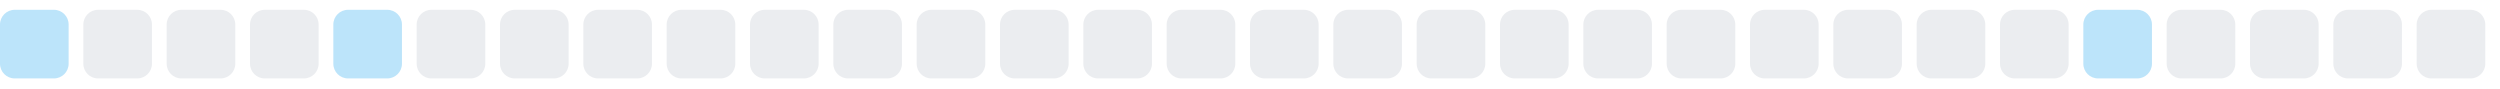
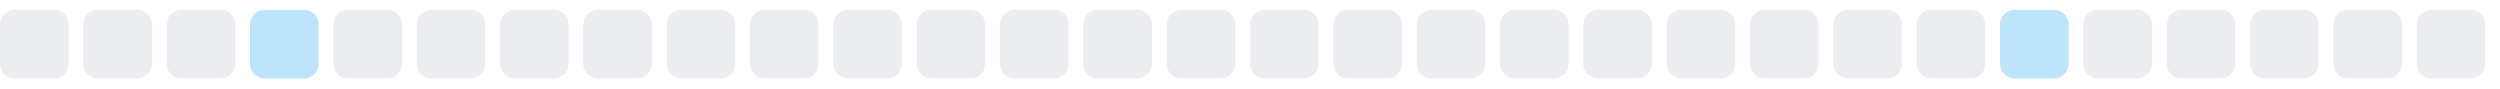
<svg xmlns="http://www.w3.org/2000/svg" width="255" height="9">
  <style>
        .level0 { fill: #ebedf0; }
        .level1 { fill: #bce4fa; }
        .level2 { fill: #75c7f7; }
        .level3 { fill: #30a9f2; }
        .level4 { fill: #008ee6; }
        @media (prefers-color-scheme: dark) {
          .level0 { fill: #161b22; }
          .level1 { fill: #0b3b5c; }
          .level2 { fill: #0a6299; }
          .level3 { fill: #008ee6; }
          .level4 { fill: #5bc4ff; }
        }
      </style>
-   <rect x="0.0" y="1" width="7" height="7" rx="1.5" ry="1.5" class="level1" />
+   <rect x="0.0" y="1" width="7" height="7" rx="1.5" ry="1.5" class="level0" />
  <rect x="8.5" y="1" width="7" height="7" rx="1.5" ry="1.5" class="level0" />
  <rect x="17.0" y="1" width="7" height="7" rx="1.5" ry="1.5" class="level0" />
-   <rect x="25.5" y="1" width="7" height="7" rx="1.5" ry="1.5" class="level0" />
-   <rect x="34.0" y="1" width="7" height="7" rx="1.5" ry="1.5" class="level1" />
+   <rect x="25.5" y="1" width="7" height="7" rx="1.5" ry="1.5" class="level1" />
+   <rect x="34.0" y="1" width="7" height="7" rx="1.5" ry="1.5" class="level0" />
  <rect x="42.5" y="1" width="7" height="7" rx="1.5" ry="1.5" class="level0" />
  <rect x="51.0" y="1" width="7" height="7" rx="1.5" ry="1.5" class="level0" />
  <rect x="59.5" y="1" width="7" height="7" rx="1.5" ry="1.5" class="level0" />
  <rect x="68.0" y="1" width="7" height="7" rx="1.5" ry="1.5" class="level0" />
  <rect x="76.5" y="1" width="7" height="7" rx="1.5" ry="1.5" class="level0" />
  <rect x="85.0" y="1" width="7" height="7" rx="1.5" ry="1.5" class="level0" />
  <rect x="93.5" y="1" width="7" height="7" rx="1.5" ry="1.5" class="level0" />
  <rect x="102.0" y="1" width="7" height="7" rx="1.5" ry="1.5" class="level0" />
  <rect x="110.5" y="1" width="7" height="7" rx="1.5" ry="1.5" class="level0" />
  <rect x="119.0" y="1" width="7" height="7" rx="1.5" ry="1.5" class="level0" />
  <rect x="127.5" y="1" width="7" height="7" rx="1.5" ry="1.5" class="level0" />
  <rect x="136.0" y="1" width="7" height="7" rx="1.5" ry="1.5" class="level0" />
  <rect x="144.5" y="1" width="7" height="7" rx="1.5" ry="1.5" class="level0" />
  <rect x="153.0" y="1" width="7" height="7" rx="1.5" ry="1.5" class="level0" />
  <rect x="161.5" y="1" width="7" height="7" rx="1.5" ry="1.5" class="level0" />
  <rect x="170.0" y="1" width="7" height="7" rx="1.5" ry="1.5" class="level0" />
  <rect x="178.5" y="1" width="7" height="7" rx="1.5" ry="1.5" class="level0" />
  <rect x="187.0" y="1" width="7" height="7" rx="1.5" ry="1.5" class="level0" />
  <rect x="195.5" y="1" width="7" height="7" rx="1.5" ry="1.5" class="level0" />
-   <rect x="204.0" y="1" width="7" height="7" rx="1.5" ry="1.5" class="level0" />
-   <rect x="212.5" y="1" width="7" height="7" rx="1.5" ry="1.5" class="level1" />
+   <rect x="204.0" y="1" width="7" height="7" rx="1.5" ry="1.5" class="level1" />
+   <rect x="212.5" y="1" width="7" height="7" rx="1.5" ry="1.5" class="level0" />
  <rect x="221.0" y="1" width="7" height="7" rx="1.5" ry="1.5" class="level0" />
  <rect x="229.5" y="1" width="7" height="7" rx="1.5" ry="1.5" class="level0" />
  <rect x="238.0" y="1" width="7" height="7" rx="1.5" ry="1.5" class="level0" />
  <rect x="246.5" y="1" width="7" height="7" rx="1.5" ry="1.5" class="level0" />
</svg>
